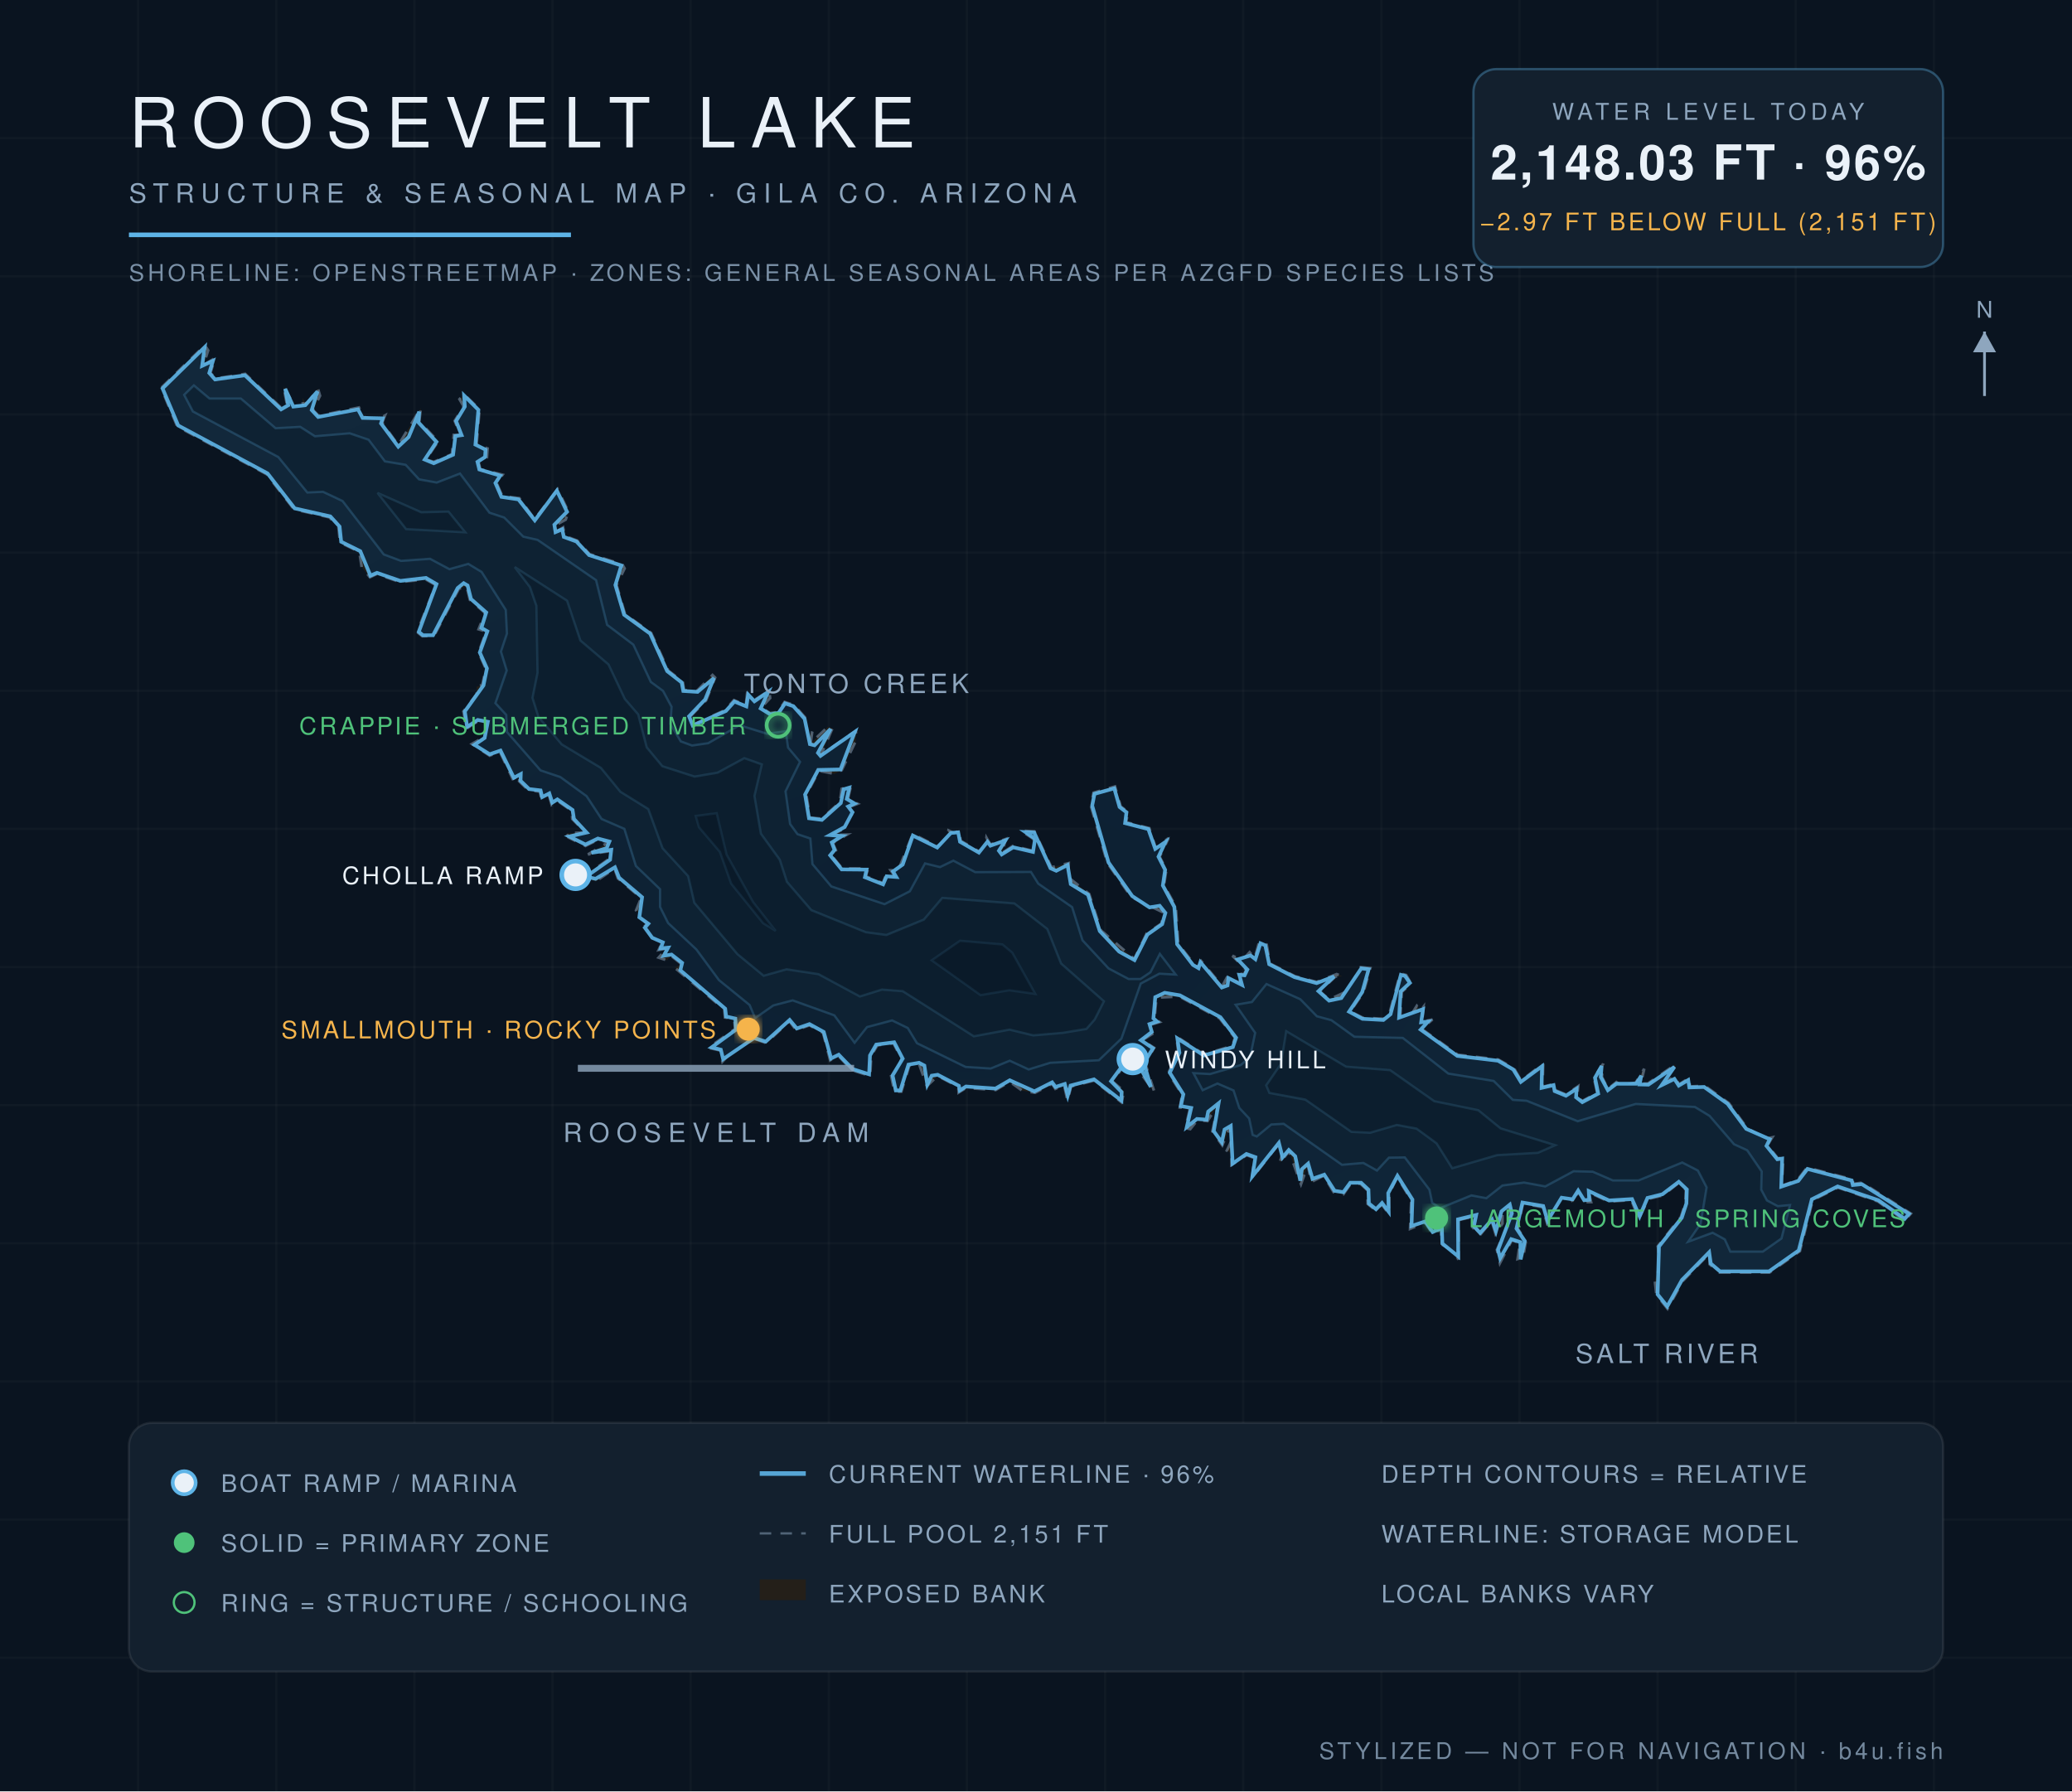
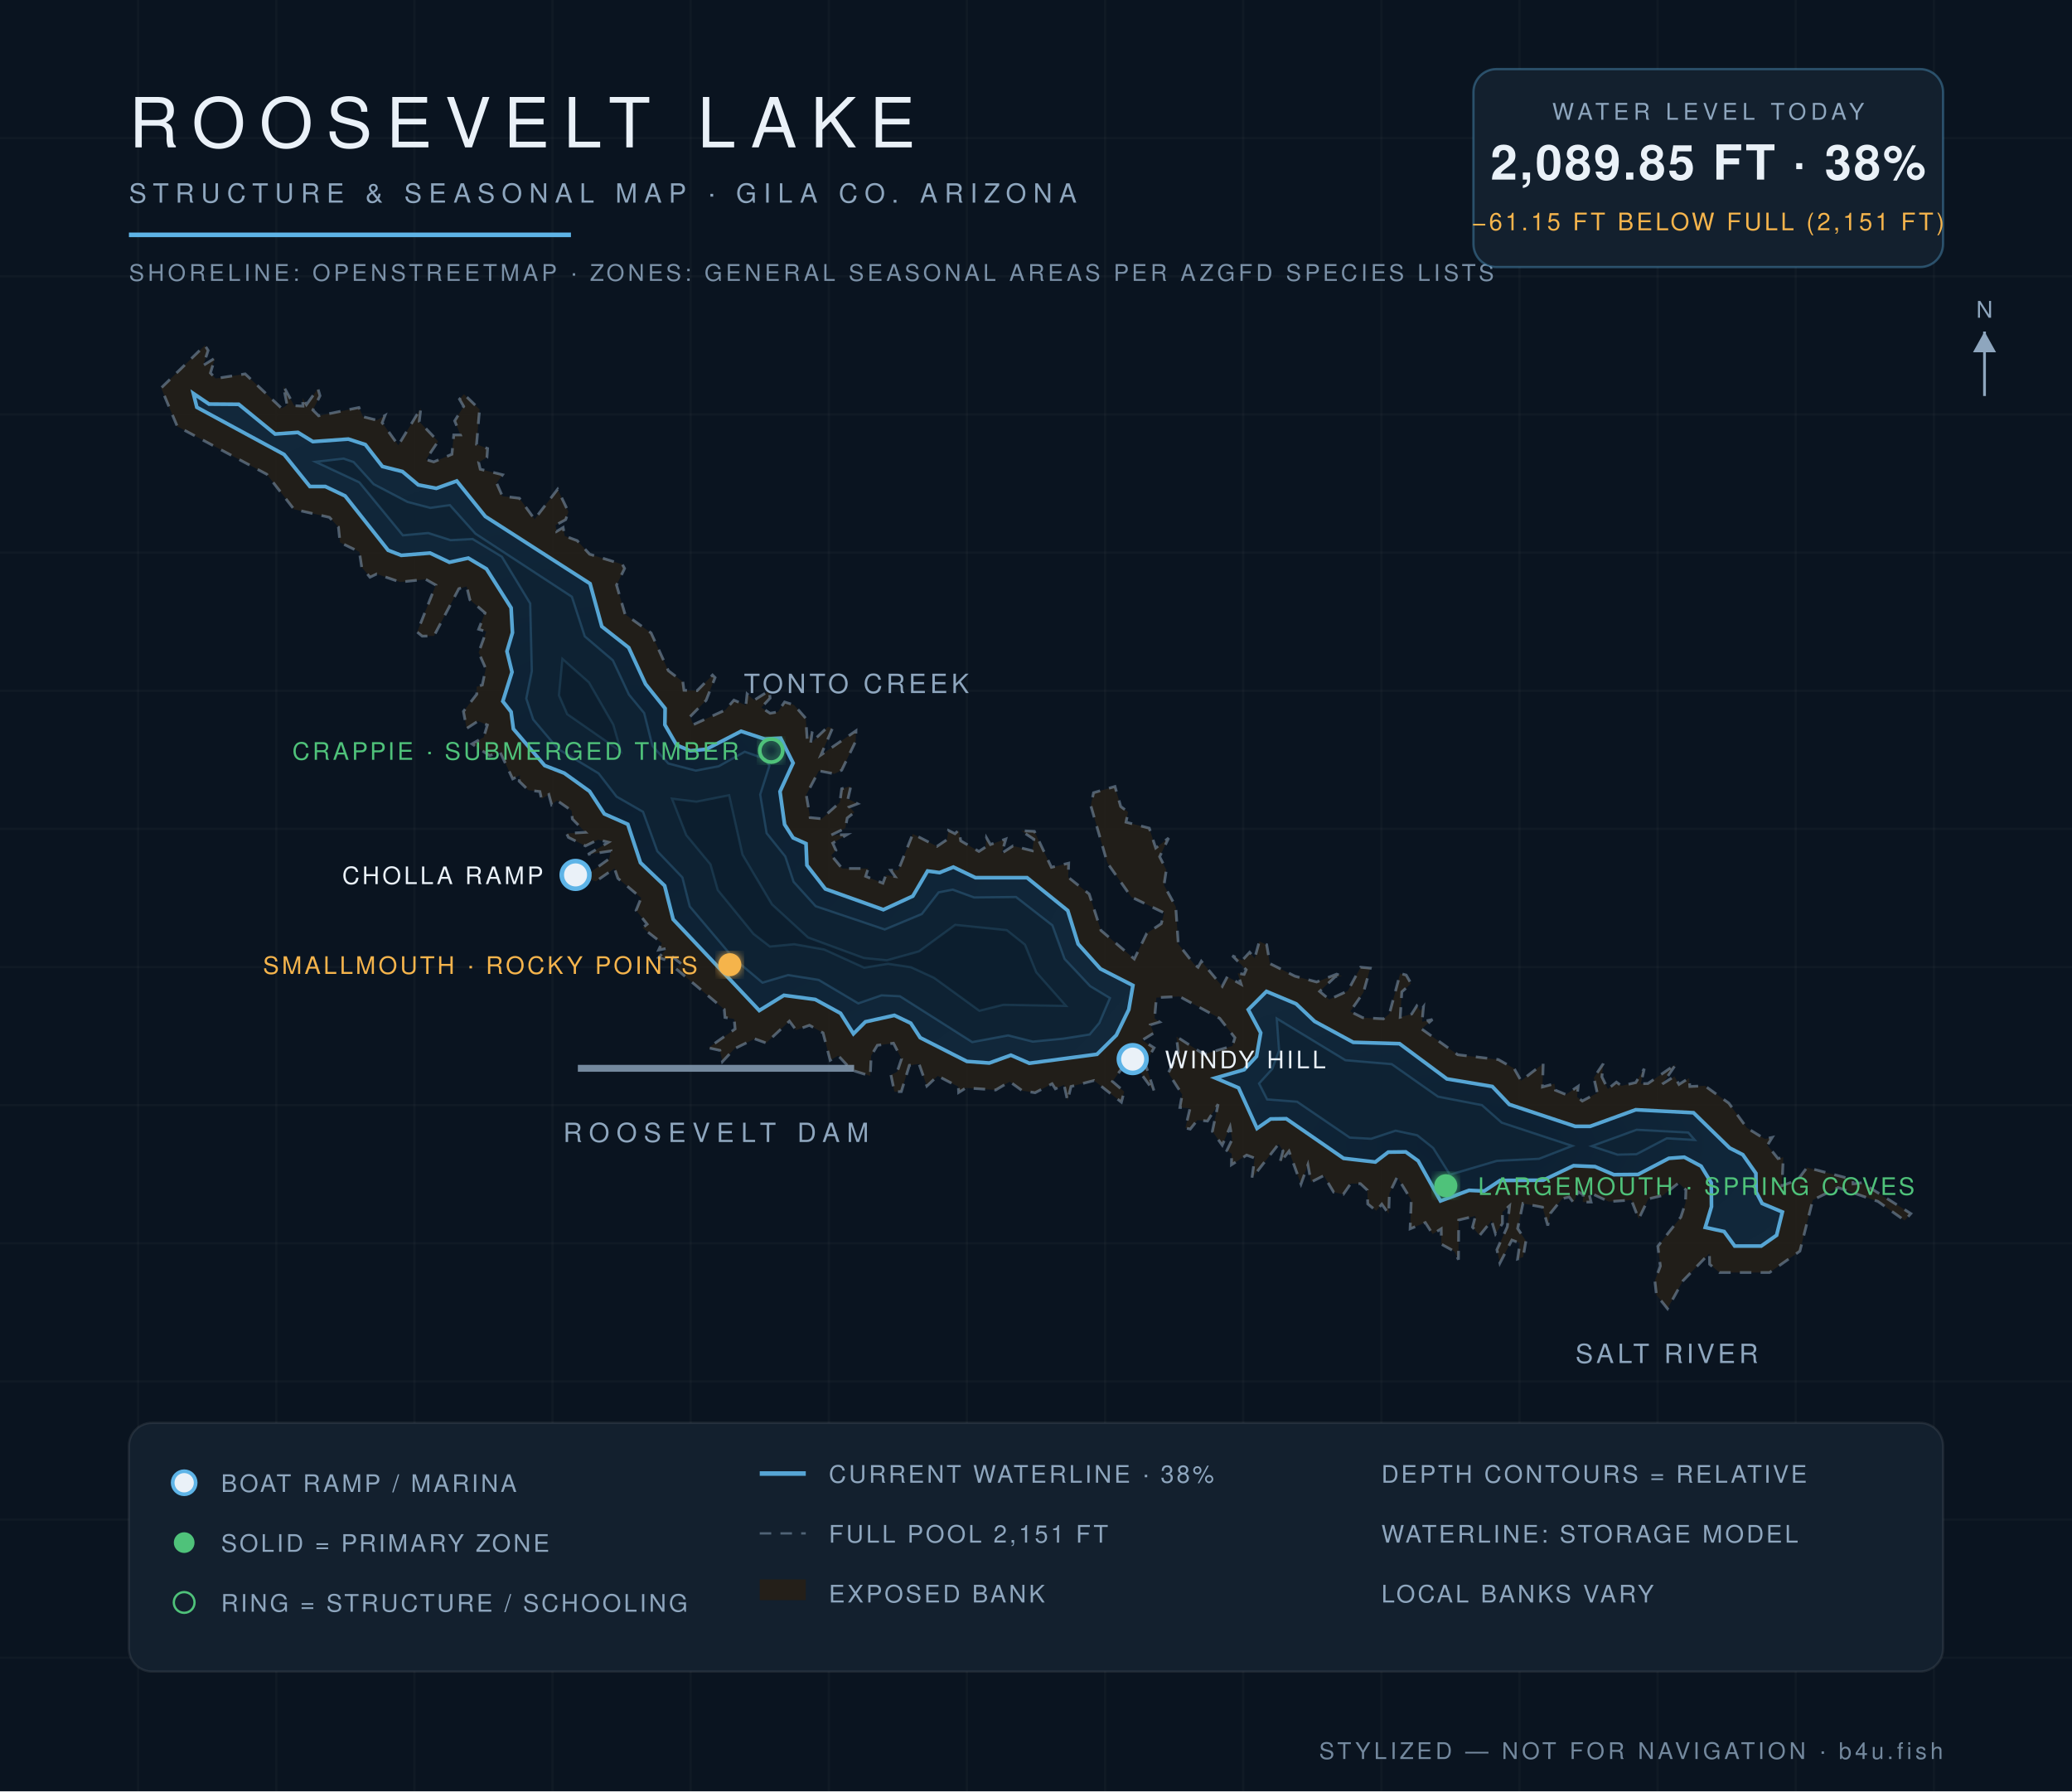
<svg xmlns="http://www.w3.org/2000/svg" viewBox="0 0 900 778" font-family="Helvetica,Arial,sans-serif">
  <defs>
    <radialGradient id="wg" cx="45%" cy="60%" r="80%">
      <stop offset="0%" stop-color="#0c1f31" />
      <stop offset="55%" stop-color="#102639" />
      <stop offset="100%" stop-color="#13293c" />
    </radialGradient>
    <filter id="glow">
      <feGaussianBlur stdDeviation="2.2" result="b" />
      <feMerge>
        <feMergeNode in="b" />
        <feMergeNode in="SourceGraphic" />
      </feMerge>
    </filter>
  </defs>
  <rect width="900" height="778" fill="#0a1420" />
  <g stroke="#ffffff" stroke-opacity="0.025">
    <line x1="60" y1="0" x2="60" y2="778" />
    <line x1="120" y1="0" x2="120" y2="778" />
    <line x1="180" y1="0" x2="180" y2="778" />
    <line x1="240" y1="0" x2="240" y2="778" />
    <line x1="300" y1="0" x2="300" y2="778" />
    <line x1="360" y1="0" x2="360" y2="778" />
    <line x1="420" y1="0" x2="420" y2="778" />
    <line x1="480" y1="0" x2="480" y2="778" />
    <line x1="540" y1="0" x2="540" y2="778" />
    <line x1="600" y1="0" x2="600" y2="778" />
    <line x1="660" y1="0" x2="660" y2="778" />
    <line x1="720" y1="0" x2="720" y2="778" />
    <line x1="780" y1="0" x2="780" y2="778" />
    <line x1="840" y1="0" x2="840" y2="778" />
    <line x1="0" y1="60" x2="900" y2="60" />
    <line x1="0" y1="120" x2="900" y2="120" />
    <line x1="0" y1="180" x2="900" y2="180" />
    <line x1="0" y1="240" x2="900" y2="240" />
    <line x1="0" y1="300" x2="900" y2="300" />
    <line x1="0" y1="360" x2="900" y2="360" />
    <line x1="0" y1="420" x2="900" y2="420" />
    <line x1="0" y1="480" x2="900" y2="480" />
    <line x1="0" y1="540" x2="900" y2="540" />
    <line x1="0" y1="600" x2="900" y2="600" />
    <line x1="0" y1="660" x2="900" y2="660" />
    <line x1="0" y1="720" x2="900" y2="720" />
  </g>
  <path d="M 133.1,175.8 L 138.1,168.8 L 139.0,171.9 L 135.9,178.1 L 138.4,180.6 L 155.9,177.0 L 157.7,181.0 L 163.7,182.5 L 167.2,180.5 L 166.0,183.6 L 173.0,193.4 L 182.8,177.3 L 182.1,183.1 L 190.3,191.7 L 185.0,199.6 L 188.4,200.6 L 196.3,197.3 L 197.1,188.9 L 200.0,188.9 L 197.5,182.8 L 201.4,176.5 L 199.6,173.4 L 201.5,171.2 L 208.3,177.8 L 207.0,193.0 L 211.8,194.8 L 211.5,198.7 L 207.9,200.8 L 208.6,203.8 L 218.3,206.2 L 215.7,209.8 L 218.2,215.5 L 225.6,216.4 L 232.2,225.5 L 242.2,212.5 L 246.9,222.3 L 245.7,225.7 L 241.3,228.1 L 241.8,230.8 L 244.6,229.1 L 245.3,232.8 L 250.7,234.8 L 256.1,240.7 L 270.3,245.1 L 271.3,246.9 L 267.8,254.1 L 271.5,266.8 L 282.8,274.9 L 290.3,291.3 L 296.6,296.1 L 297.1,299.8 L 302.8,300.0 L 309.5,293.2 L 310.6,294.3 L 306.7,304.2 L 299.7,311.3 L 301.2,314.7 L 315.0,308.4 L 318.8,304.1 L 324.0,306.3 L 324.5,301.4 L 327.6,304.1 L 334.1,300.0 L 334.5,303.2 L 330.7,307.3 L 334.5,309.8 L 337.9,309.2 L 340.8,304.9 L 344.9,306.2 L 350.0,312.0 L 350.6,321.1 L 352.8,317.8 L 352.1,322.8 L 359.6,315.7 L 361.6,316.3 L 356.6,327.9 L 371.8,317.4 L 371.7,321.9 L 365.6,334.5 L 362.5,336.1 L 355.7,334.8 L 350.2,345.2 L 351.9,355.1 L 356.9,355.6 L 364.8,348.5 L 365.6,342.6 L 369.6,341.4 L 368.3,347.0 L 372.5,349.1 L 368.9,350.5 L 371.1,352.8 L 368.0,355.3 L 367.2,359.7 L 361.0,362.7 L 367.9,362.5 L 361.7,366.2 L 363.1,369.3 L 361.1,371.5 L 365.8,377.2 L 377.1,377.2 L 376.0,380.6 L 383.5,383.6 L 384.8,380.1 L 388.8,380.7 L 386.9,378.0 L 390.2,377.9 L 396.5,362.2 L 407.0,367.6 L 411.3,364.7 L 412.0,360.7 L 414.8,362.1 L 416.5,360.5 L 417.3,365.2 L 425.2,369.8 L 428.1,367.9 L 428.5,363.9 L 430.2,366.8 L 436.9,364.4 L 435.1,370.6 L 440.0,367.4 L 448.4,369.5 L 449.1,364.5 L 443.5,360.8 L 449.3,361.1 L 456.7,376.7 L 464.2,374.9 L 464.0,381.0 L 473.1,388.3 L 478.2,404.1 L 492.7,416.5 L 498.1,405.4 L 504.4,401.2 L 505.7,396.5 L 491.4,389.6 L 481.0,374.8 L 473.8,349.9 L 475.0,344.3 L 484.3,341.6 L 486.8,350.3 L 490.0,352.7 L 489.1,357.1 L 499.2,359.7 L 502.0,368.3 L 507.6,364.0 L 503.7,372.1 L 506.6,377.8 L 505.6,384.5 L 510.7,393.8 L 511.8,410.0 L 518.6,418.7 L 520.4,420.1 L 521.8,417.5 L 530.9,428.4 L 533.1,424.2 L 539.1,427.5 L 537.6,422.7 L 540.4,423.2 L 541.3,421.2 L 535.3,415.1 L 539.6,417.1 L 542.8,413.6 L 545.0,416.2 L 547.0,408.9 L 550.2,410.3 L 551.6,418.5 L 562.5,424.0 L 571.9,426.5 L 580.6,423.1 L 583.1,424.1 L 580.1,424.1 L 573.2,430.6 L 577.4,434.1 L 585.4,430.4 L 591.0,420.1 L 595.2,420.5 L 592.2,431.1 L 586.5,439.3 L 591.9,442.0 L 600.9,442.5 L 603.5,440.3 L 608.2,422.8 L 610.8,423.5 L 612.9,427.2 L 608.9,430.8 L 608.2,441.8 L 613.2,440.4 L 615.4,436.9 L 617.0,439.0 L 618.3,437.3 L 617.7,443.8 L 622.2,442.8 L 617.5,446.9 L 633.2,458.1 L 650.8,460.2 L 657.7,464.1 L 660.7,469.4 L 670.3,462.0 L 670.0,472.1 L 675.2,470.7 L 675.6,473.5 L 680.2,475.4 L 685.5,471.8 L 685.0,476.4 L 687.3,478.2 L 693.8,474.7 L 692.3,468.1 L 696.4,462.0 L 695.8,467.7 L 698.4,473.0 L 702.1,470.0 L 704.3,471.6 L 710.5,470.2 L 714.2,464.2 L 712.7,470.7 L 715.8,470.6 L 728.0,462.2 L 722.1,470.8 L 727.3,467.5 L 729.3,471.0 L 733.7,468.2 L 734.0,471.9 L 740.5,471.6 L 750.9,479.1 L 758.8,489.9 L 766.6,494.7 L 769.8,494.0 L 767.7,497.4 L 772.3,503.2 L 774.6,502.6 L 774.0,515.0 L 780.8,512.5 L 784.9,507.1 L 804.8,512.3 L 804.9,514.2 L 808.8,513.7 L 830.0,527.1 L 827.3,530.1 L 815.7,521.8 L 798.4,515.8 L 787.4,521.2 L 781.8,543.4 L 768.6,552.7 L 746.9,552.7 L 742.6,549.1 L 742.5,544.4 L 731.0,556.3 L 724.3,568.4 L 719.5,562.4 L 718.8,556.2 L 721.2,549.9 L 720.1,541.3 L 730.1,528.6 L 732.1,522.5 L 732.3,516.8 L 729.1,513.8 L 722.3,519.2 L 716.0,520.7 L 711.8,529.4 L 708.6,521.2 L 698.8,521.9 L 690.1,517.8 L 691.1,522.1 L 687.5,522.1 L 687.7,518.9 L 685.5,517.6 L 683.5,522.3 L 681.6,519.9 L 678.6,520.6 L 673.5,526.9 L 672.3,532.3 L 670.0,524.3 L 661.5,522.7 L 659.2,533.6 L 662.8,538.9 L 661.6,546.0 L 659.2,546.8 L 660.2,539.9 L 656.7,538.6 L 651.5,548.6 L 650.2,542.8 L 654.7,532.9 L 655.7,523.7 L 652.6,526.4 L 652.6,531.4 L 649.6,535.9 L 647.9,530.2 L 642.7,536.6 L 639.6,533.0 L 640.9,528.1 L 633.6,529.9 L 633.5,547.1 L 631.7,543.5 L 626.1,540.4 L 626.0,533.7 L 622.3,536.0 L 619.1,531.0 L 612.5,533.7 L 613.0,521.2 L 606.9,511.2 L 603.5,518.3 L 603.2,527.2 L 600.2,523.0 L 597.8,525.9 L 594.1,522.9 L 593.9,516.9 L 590.9,514.1 L 586.7,514.1 L 583.5,518.7 L 579.3,517.8 L 575.0,510.6 L 569.5,513.4 L 568.1,505.9 L 565.1,514.3 L 559.9,500.0 L 555.9,505.1 L 557.3,499.9 L 555.4,496.9 L 543.8,511.7 L 545.0,503.0 L 541.5,501.7 L 534.9,505.9 L 535.0,501.1 L 532.9,499.7 L 535.2,494.9 L 534.3,489.4 L 530.9,497.4 L 526.6,491.4 L 529.1,479.6 L 524.5,486.9 L 520.1,486.5 L 517.0,490.4 L 514.9,489.9 L 516.9,481.4 L 512.5,481.0 L 513.5,475.4 L 507.5,466.0 L 511.8,457.1 L 511.0,450.2 L 522.9,457.9 L 535.3,454.3 L 536.4,450.7 L 529.8,442.3 L 512.3,432.8 L 502.3,433.3 L 501.5,442.3 L 503.7,443.9 L 499.7,445.1 L 501.1,448.7 L 496.1,451.8 L 501.3,455.1 L 497.4,461.8 L 501.4,474.2 L 490.6,459.5 L 483.2,469.7 L 488.3,474.1 L 487.1,478.7 L 475.2,469.3 L 465.2,471.9 L 463.7,478.1 L 462.2,471.2 L 458.4,472.9 L 457.0,470.7 L 449.6,474.6 L 444.0,473.7 L 438.6,469.8 L 432.5,473.4 L 419.6,472.5 L 416.4,474.5 L 416.3,472.0 L 407.3,467.3 L 402.6,471.7 L 399.2,462.1 L 395.0,462.7 L 391.5,474.1 L 388.5,474.2 L 387.0,466.9 L 389.7,465.5 L 391.6,459.9 L 388.1,453.1 L 381.1,454.0 L 378.4,458.5 L 378.0,467.3 L 370.0,464.8 L 364.1,458.5 L 360.6,460.5 L 357.5,448.6 L 351.6,445.3 L 345.8,447.4 L 342.9,443.5 L 332.8,453.0 L 327.8,451.2 L 319.0,455.5 L 313.8,461.1 L 312.7,456.2 L 307.7,455.1 L 319.3,446.9 L 318.9,442.6 L 314.9,441.9 L 314.6,438.4 L 293.2,420.4 L 295.9,418.6 L 291.5,415.1 L 289.7,417.1 L 286.1,415.9 L 289.7,411.9 L 286.1,412.6 L 287.5,409.6 L 279.1,403.0 L 281.1,401.4 L 276.3,395.4 L 278.5,390.0 L 268.4,381.5 L 266.9,377.2 L 258.8,382.8 L 250.1,380.0 L 255.0,379.9 L 264.6,373.0 L 265.3,369.6 L 255.4,371.1 L 264.3,365.8 L 259.8,364.7 L 254.3,367.4 L 246.9,363.7 L 246.1,362.0 L 254.3,361.5 L 248.6,355.7 L 248.3,352.1 L 242.0,347.7 L 239.6,349.5 L 238.4,345.1 L 235.2,347.0 L 234.5,343.8 L 229.5,343.2 L 225.5,339.3 L 225.9,336.7 L 222.7,338.3 L 217.1,326.4 L 212.7,328.2 L 205.0,323.1 L 210.1,320.2 L 211.7,314.9 L 207.6,313.2 L 202.7,316.4 L 201.3,309.0 L 207.1,301.5 L 207.0,298.3 L 209.5,297.5 L 211.0,290.4 L 207.9,283.4 L 211.2,274.3 L 207.9,273.3 L 210.7,266.2 L 204.1,260.5 L 202.7,254.7 L 199.3,255.7 L 188.5,276.2 L 183.4,276.3 L 181.2,274.5 L 189.3,254.1 L 184.9,251.6 L 173.8,252.8 L 163.6,249.3 L 160.7,250.7 L 157.1,246.3 L 156.1,239.7 L 147.7,235.6 L 147.0,228.9 L 143.1,224.7 L 127.7,221.2 L 115.9,206.0 L 77.0,185.2 L 70.0,168.5 L 89.0,150.0 L 90.4,152.2 L 88.3,158.7 L 93.4,155.5 L 91.4,162.0 L 93.7,164.4 L 106.5,162.4 L 122.4,177.4 L 124.7,175.9 L 123.1,167.7 L 127.8,176.2 L 131.6,176.4 L 131.4,172.8 L 133.1,175.8 Z" fill="#241f19" fill-opacity="0.9" stroke="#8ea6be" stroke-opacity="0.5" stroke-width="1.2" stroke-dasharray="5 4" />
-   <path d="M 132.6,176.0 L 137.9,170.0 L 135.4,178.1 L 138.2,181.1 L 155.5,177.8 L 157.5,181.5 L 166.2,181.7 L 165.5,183.9 L 173.0,194.0 L 177.5,189.8 L 182.1,178.8 L 181.7,183.4 L 189.6,191.9 L 184.5,199.6 L 188.4,201.2 L 196.8,197.5 L 197.8,189.4 L 200.5,189.0 L 198.1,182.9 L 201.9,176.6 L 201.6,171.8 L 207.8,178.0 L 206.5,193.1 L 210.9,195.3 L 210.7,198.5 L 207.4,200.6 L 208.2,203.9 L 217.3,206.6 L 215.2,209.8 L 217.8,215.8 L 225.2,216.9 L 232.3,226.0 L 241.9,213.1 L 246.3,222.3 L 240.8,227.9 L 241.3,231.1 L 244.2,229.9 L 244.9,233.2 L 250.4,235.2 L 255.9,241.1 L 269.9,245.6 L 267.3,254.1 L 271.1,267.0 L 282.4,275.2 L 289.8,291.5 L 296.1,296.4 L 296.8,300.1 L 303.0,300.5 L 310.1,294.5 L 306.3,303.8 L 299.3,311.1 L 300.9,315.1 L 315.3,308.8 L 319.0,304.7 L 324.2,306.8 L 325.0,301.7 L 327.7,304.6 L 333.7,300.5 L 330.4,307.7 L 334.6,310.3 L 338.2,309.6 L 341.0,305.5 L 344.6,306.7 L 349.5,312.2 L 351.8,323.2 L 353.8,323.7 L 360.8,316.6 L 355.3,327.0 L 356.4,328.3 L 371.3,317.9 L 365.1,334.2 L 355.4,334.4 L 349.7,345.1 L 351.4,355.4 L 357.0,356.1 L 365.2,348.8 L 366.5,342.8 L 368.9,342.1 L 367.8,347.0 L 371.2,349.0 L 368.4,350.3 L 370.3,352.8 L 366.9,359.2 L 360.5,362.7 L 365.8,363.1 L 361.3,365.9 L 362.5,369.2 L 360.6,371.5 L 365.6,377.6 L 376.4,377.7 L 375.7,381.0 L 383.6,384.1 L 385.1,380.6 L 389.3,380.9 L 387.9,378.5 L 392.1,375.5 L 396.5,362.9 L 407.1,368.1 L 413.0,361.8 L 416.2,361.5 L 417.0,365.6 L 425.2,370.3 L 428.9,365.6 L 430.2,367.3 L 436.7,365.0 L 433.9,369.5 L 435.1,371.1 L 440.1,368.0 L 448.7,370.0 L 449.6,364.3 L 445.4,361.4 L 449.2,361.6 L 456.3,377.1 L 458.8,378.2 L 463.7,375.7 L 465.1,384.0 L 472.6,388.6 L 477.7,404.4 L 486.1,413.3 L 492.8,417.0 L 498.4,405.9 L 504.8,401.4 L 506.2,396.5 L 503.7,393.4 L 499.3,394.1 L 491.8,389.2 L 481.5,374.6 L 474.4,349.9 L 475.4,344.8 L 484.0,342.4 L 486.3,350.5 L 489.3,352.8 L 488.7,357.5 L 498.8,360.1 L 501.8,368.7 L 506.2,365.7 L 503.2,372.1 L 506.1,377.8 L 505.1,384.6 L 510.1,393.9 L 511.3,410.1 L 518.2,419.1 L 520.6,420.5 L 521.4,417.9 L 530.7,428.9 L 533.2,428.0 L 533.6,424.8 L 539.5,427.8 L 538.3,423.4 L 540.6,423.6 L 541.8,421.1 L 537.6,416.7 L 543.2,415.0 L 545.3,416.6 L 547.5,409.7 L 549.6,410.6 L 551.3,418.8 L 562.3,424.4 L 571.9,427.0 L 579.5,424.1 L 572.7,430.5 L 577.3,434.6 L 582.6,433.5 L 591.3,420.6 L 594.5,421.0 L 591.7,430.9 L 586.0,439.4 L 591.8,442.5 L 600.9,443.0 L 604.0,440.5 L 608.5,423.4 L 610.3,423.9 L 612.4,426.9 L 608.4,430.6 L 607.7,442.0 L 618.1,438.3 L 617.3,444.0 L 620.3,443.7 L 617.1,447.2 L 633.0,458.6 L 650.7,460.7 L 657.3,464.5 L 660.6,469.9 L 669.8,463.1 L 669.6,472.5 L 674.8,471.3 L 675.3,473.9 L 680.2,475.9 L 684.8,472.9 L 684.6,476.6 L 687.3,478.7 L 694.2,475.0 L 692.8,468.1 L 695.7,463.0 L 695.3,467.8 L 698.4,473.5 L 702.1,470.7 L 710.7,470.7 L 712.9,467.2 L 712.2,471.0 L 716.0,471.1 L 727.3,463.4 L 721.8,471.3 L 727.3,468.6 L 729.2,471.5 L 733.3,469.1 L 733.8,472.3 L 740.2,472.1 L 750.4,479.4 L 758.5,490.3 L 768.7,494.8 L 767.3,497.7 L 772.0,503.5 L 774.1,503.2 L 773.7,515.4 L 781.1,512.9 L 785.1,507.7 L 804.3,512.7 L 804.8,514.7 L 808.7,514.3 L 829.2,527.2 L 827.3,529.4 L 815.9,521.3 L 798.2,515.3 L 787.0,520.9 L 781.3,543.1 L 768.4,552.2 L 747.1,552.2 L 743.1,548.8 L 742.4,543.9 L 730.6,555.9 L 724.2,567.4 L 720.0,562.2 L 720.6,541.4 L 730.5,528.9 L 732.5,522.7 L 732.7,516.6 L 729.2,513.3 L 722.1,518.7 L 715.6,520.3 L 712.2,528.3 L 708.9,520.8 L 698.9,521.4 L 690.1,517.3 L 690.3,521.1 L 688.1,521.3 L 685.5,517.1 L 683.1,520.9 L 678.3,520.2 L 672.2,530.2 L 670.3,523.8 L 661.3,522.3 L 658.7,533.6 L 662.3,539.0 L 660.5,547.0 L 660.4,539.5 L 656.4,538.2 L 651.6,546.5 L 650.7,542.9 L 656.7,527.0 L 655.8,523.2 L 652.2,526.1 L 649.8,534.7 L 648.1,529.7 L 642.9,535.5 L 640.2,532.6 L 641.2,527.7 L 633.3,529.6 L 633.4,545.7 L 626.5,540.1 L 626.3,533.3 L 622.3,535.1 L 619.1,530.5 L 613.1,532.5 L 613.5,521.0 L 607.0,510.7 L 603.0,518.2 L 603.2,526.3 L 600.3,522.5 L 597.7,525.2 L 594.6,522.7 L 594.4,516.7 L 591.2,513.7 L 586.5,513.7 L 583.5,517.8 L 579.7,517.2 L 575.2,510.2 L 570.1,512.0 L 568.2,505.4 L 565.5,507.8 L 564.8,512.8 L 562.6,502.2 L 559.8,499.5 L 557.1,502.7 L 555.5,496.4 L 544.0,510.9 L 545.3,502.6 L 541.4,501.2 L 535.4,505.4 L 534.6,489.0 L 531.9,490.6 L 530.7,496.1 L 527.2,491.3 L 529.3,479.2 L 524.8,482.8 L 524.1,486.3 L 519.9,486.0 L 515.5,489.5 L 517.4,481.2 L 512.9,480.4 L 514.0,475.3 L 508.1,465.9 L 512.3,457.2 L 511.4,451.0 L 522.9,458.4 L 535.5,454.8 L 536.9,450.7 L 530.1,441.8 L 512.5,432.3 L 505.9,431.2 L 501.8,433.1 L 501.0,442.3 L 502.6,443.7 L 499.3,444.8 L 500.3,448.2 L 495.6,451.8 L 500.8,455.3 L 496.9,461.8 L 499.9,472.1 L 493.4,460.4 L 490.4,459.0 L 482.6,469.6 L 487.2,474.3 L 487.1,478.0 L 475.2,468.8 L 465.0,471.5 L 463.8,475.8 L 462.5,470.8 L 458.5,472.1 L 457.0,470.1 L 449.3,474.0 L 438.6,469.2 L 432.4,472.8 L 419.6,471.9 L 416.9,473.6 L 416.5,471.6 L 407.3,466.8 L 404.7,467.2 L 402.8,471.1 L 401.5,462.8 L 399.2,461.6 L 394.6,462.4 L 391.1,473.6 L 389.1,473.6 L 387.7,467.1 L 392.1,459.8 L 388.4,452.7 L 380.6,453.7 L 377.9,458.4 L 377.5,466.6 L 370.3,464.3 L 364.3,458.1 L 361.0,459.7 L 357.8,448.2 L 351.6,444.8 L 346.1,446.7 L 343.0,443.0 L 332.6,452.4 L 327.6,450.8 L 314.1,460.0 L 313.1,455.9 L 309.1,454.9 L 319.7,447.2 L 319.4,442.4 L 315.4,441.5 L 315.0,438.1 L 295.5,421.4 L 296.3,418.2 L 291.7,414.6 L 288.3,415.1 L 290.2,411.6 L 287.0,411.9 L 287.9,409.3 L 283.3,407.3 L 280.1,402.9 L 281.6,401.2 L 277.7,398.4 L 278.9,389.7 L 268.9,381.2 L 267.1,376.7 L 258.7,381.7 L 251.1,380.0 L 255.2,380.3 L 265.0,373.4 L 265.5,369.1 L 256.9,370.4 L 263.5,368.4 L 264.7,365.5 L 259.7,364.2 L 254.3,366.8 L 247.3,363.3 L 254.8,361.6 L 249.3,355.7 L 248.7,351.8 L 242.1,347.2 L 239.9,348.6 L 238.6,344.6 L 235.5,346.2 L 234.8,343.3 L 229.8,342.7 L 226.1,339.1 L 226.2,336.2 L 223.2,337.8 L 217.4,326.0 L 212.7,327.6 L 206.1,323.5 L 210.5,320.5 L 211.9,313.5 L 207.5,312.7 L 202.9,315.7 L 201.9,309.0 L 210.0,297.7 L 211.5,290.3 L 208.4,283.4 L 211.7,274.2 L 209.1,272.7 L 211.2,266.0 L 204.6,260.2 L 203.1,254.3 L 201.4,253.3 L 198.8,255.4 L 188.1,275.9 L 183.7,275.9 L 181.9,274.4 L 189.6,253.7 L 185.0,251.0 L 173.9,252.3 L 163.7,248.8 L 160.9,250.0 L 156.5,239.4 L 148.2,235.3 L 147.5,228.7 L 143.5,224.3 L 128.0,220.8 L 116.2,205.6 L 77.4,184.8 L 70.6,168.7 L 88.9,150.8 L 87.8,158.9 L 92.5,156.7 L 90.9,162.0 L 93.4,164.8 L 106.4,163.0 L 122.1,177.8 L 125.2,176.0 L 123.9,168.9 L 127.4,176.6 L 132.6,176.0 Z" fill="url(#wg)" stroke="#5eb4e7" stroke-opacity="0.9" stroke-width="1.6" />
-   <path d="M 84.2,167.4 L 91.0,173.1 L 104.6,173.1 L 119.7,186.0 L 130.4,185.4 L 136.8,189.5 L 151.9,188.2 L 160.1,191.0 L 167.2,200.4 L 176.2,201.9 L 182.0,208.2 L 189.7,209.6 L 199.8,205.7 L 212.6,222.7 L 219.0,224.8 L 227.3,233.1 L 233.5,234.5 L 258.9,252.0 L 263.7,271.4 L 275.1,280.0 L 282.7,296.2 L 288.0,300.1 L 291.7,307.0 L 291.2,314.5 L 295.7,322.0 L 300.6,323.8 L 307.6,322.8 L 321.2,315.0 L 333.2,318.7 L 341.3,317.6 L 342.3,324.7 L 347.5,330.9 L 341.2,343.7 L 343.2,357.9 L 346.4,362.3 L 352.0,364.2 L 352.9,375.3 L 361.1,385.0 L 384.2,392.7 L 395.2,387.1 L 401.8,375.0 L 408.3,376.6 L 414.1,373.8 L 423.6,378.8 L 447.8,378.7 L 451.0,383.8 L 465.7,394.0 L 470.2,408.4 L 481.5,420.6 L 490.2,425.2 L 495.4,425.2 L 499.7,422.3 L 503.8,414.3 L 510.7,423.3 L 503.6,422.9 L 495.5,427.2 L 487.1,451.1 L 477.3,460.5 L 456.2,461.6 L 446.8,464.5 L 438.6,460.7 L 430.3,464.1 L 419.4,463.4 L 398.3,453.1 L 394.3,446.5 L 387.5,443.2 L 376.6,446.1 L 371.2,452.9 L 362.4,441.0 L 344.3,434.5 L 335.9,436.7 L 328.0,442.2 L 325.6,436.5 L 312.3,425.7 L 302.5,412.4 L 290.2,400.9 L 286.7,393.9 L 286.7,386.2 L 276.2,376.1 L 271.2,360.0 L 261.3,355.7 L 254.8,345.8 L 243.4,337.5 L 234.8,334.6 L 220.2,317.9 L 219.9,310.5 L 215.2,305.4 L 220.1,291.2 L 217.6,283.0 L 220.2,275.2 L 219.7,264.9 L 209.2,248.4 L 203.4,244.9 L 195.2,247.2 L 186.8,242.7 L 174.2,243.6 L 166.7,240.8 L 148.8,217.6 L 140.3,213.6 L 133.5,213.9 L 120.9,198.5 L 83.8,178.7 L 80.0,171.5 L 84.2,167.4 Z" fill="#0e2233" stroke="#5eb4e7" stroke-opacity="0.22" stroke-width="1" />
-   <path d="M 536.7,436.4 L 543.8,435.2 L 550.1,427.4 L 564.8,434.0 L 572.0,441.4 L 578.3,443.1 L 588.3,450.3 L 609.3,450.8 L 629.1,466.3 L 648.8,469.5 L 657.1,477.7 L 663.1,478.1 L 685.3,487.0 L 710.5,479.5 L 736.2,480.8 L 742.6,484.7 L 753.2,497.0 L 758.9,499.6 L 765.2,508.8 L 765.0,516.7 L 767.5,521.4 L 772.2,523.9 L 777.5,523.4 L 773.8,537.9 L 765.7,543.6 L 751.6,543.6 L 749.2,538.3 L 743.9,535.4 L 733.3,539.3 L 738.7,531.5 L 741.3,515.7 L 737.5,508.4 L 730.7,504.9 L 711.7,512.7 L 700.6,512.7 L 691.8,508.9 L 683.5,508.7 L 671.2,515.3 L 662.0,513.6 L 652.6,514.9 L 645.6,520.4 L 639.1,519.2 L 625.6,524.7 L 622.1,522.4 L 620.9,516.7 L 610.2,502.7 L 603.3,502.8 L 598.1,508.4 L 592.2,505.1 L 582.9,505.9 L 557.6,488.1 L 552.2,488.4 L 545.9,493.6 L 544.1,492.9 L 542.6,485.8 L 538.3,481.2 L 535.8,473.6 L 528.8,470.6 L 522.4,473.5 L 518.4,466.1 L 525.6,466.5 L 538.9,462.6 L 543.0,459.1 L 545.2,448.6 L 536.7,436.4 Z" fill="#0e2233" stroke="#5eb4e7" stroke-opacity="0.22" stroke-width="1" />
-   <path d="M 164.0,214.1 L 183.0,222.5 L 194.8,222.2 L 202.1,231.2 L 176.4,229.8 L 164.0,214.1 Z" fill="#0c1e2e" stroke="#5eb4e7" stroke-opacity="0.15" stroke-width="1" />
-   <path d="M 223.6,246.3 L 246.3,260.9 L 252.1,278.2 L 264.3,288.6 L 271.4,303.6 L 277.2,310.3 L 280.9,324.6 L 287.7,332.8 L 301.7,337.3 L 311.7,335.6 L 323.3,329.3 L 330.9,332.0 L 327.7,345.7 L 330.5,362.1 L 338.7,373.4 L 341.8,383.0 L 352.4,395.3 L 376.1,404.9 L 385.0,406.1 L 401.3,399.4 L 409.3,390.0 L 440.6,392.4 L 454.9,403.5 L 460.9,418.5 L 479.5,434.9 L 475.5,442.8 L 471.9,446.9 L 461.6,448.6 L 448.8,449.7 L 438.5,447.2 L 423.0,450.1 L 392.1,430.5 L 383.1,429.8 L 373.5,432.8 L 355.5,423.1 L 341.6,421.0 L 331.7,423.8 L 320.3,414.4 L 301.6,392.1 L 298.9,380.5 L 287.8,368.4 L 281.6,351.4 L 269.5,343.9 L 261.0,333.5 L 244.0,323.3 L 233.9,311.4 L 231.3,303.1 L 233.5,292.2 L 233.0,263.1 L 230.2,255.0 L 223.6,246.3 Z" fill="#0c1e2e" stroke="#5eb4e7" stroke-opacity="0.15" stroke-width="1" />
-   <path d="M 603.8,464.8 L 623.0,478.3 L 642.1,482.2 L 651.8,490.1 L 675.5,497.4 L 668.0,500.7 L 650.3,501.7 L 630.8,507.4 L 624.0,496.6 L 615.3,490.2 L 606.7,488.6 L 595.1,492.0 L 587.0,491.6 L 567.0,477.6 L 551.4,474.7 L 550.0,471.4 L 556.4,462.1 L 558.7,447.9 L 584.7,463.3 L 603.8,464.8 Z" fill="#0c1e2e" stroke="#5eb4e7" stroke-opacity="0.15" stroke-width="1" />
-   <path d="M 404.7,417.1 L 417.0,408.6 L 435.4,410.2 L 439.7,413.8 L 449.7,431.7 L 438.4,430.1 L 425.9,432.2 L 404.7,417.1 Z" fill="#0a1a29" stroke="#5eb4e7" stroke-opacity="0.1" stroke-width="1" />
-   <path d="M 331.5,401.0 L 317.6,383.8 L 312.7,370.0 L 303.6,359.3 L 302.2,354.4 L 311.3,353.2 L 315.6,371.2 L 327.1,391.8 L 336.9,404.3 L 331.5,401.0 Z" fill="#0a1a29" stroke="#5eb4e7" stroke-opacity="0.1" stroke-width="1" />
+   <path d="M 84.0,170.9 L 90.8,175.5 L 103.7,175.6 L 119.5,188.5 L 129.4,187.8 L 135.9,191.8 L 151.3,190.7 L 158.7,193.1 L 166.1,202.6 L 174.8,204.8 L 181.7,210.6 L 189.5,212.1 L 198.4,208.9 L 210.8,224.3 L 256.3,253.5 L 261.4,272.1 L 273.1,281.3 L 280.4,297.1 L 288.9,307.7 L 288.8,314.8 L 293.9,323.6 L 299.8,326.1 L 306.8,325.4 L 321.9,317.6 L 332.2,321.0 L 339.1,320.6 L 344.5,331.4 L 338.8,343.8 L 340.8,358.1 L 344.5,363.9 L 350.1,366.4 L 350.5,375.8 L 358.5,386.1 L 383.7,395.1 L 396.5,389.2 L 402.9,378.3 L 408.1,379.0 L 414.1,376.6 L 423.7,381.2 L 446.1,381.2 L 463.8,395.5 L 468.3,410.0 L 478.0,420.8 L 492.1,428.0 L 490.3,438.5 L 484.9,449.6 L 476.5,457.9 L 447.1,461.8 L 439.1,458.3 L 429.7,461.7 L 420.0,461.0 L 399.7,450.7 L 395.6,444.4 L 388.5,441.0 L 375.9,443.8 L 370.7,449.0 L 365.1,440.1 L 354.1,434.1 L 340.5,432.3 L 329.8,438.9 L 292.4,399.3 L 288.7,384.7 L 278.2,374.7 L 272.7,358.0 L 262.5,353.5 L 256.1,343.7 L 245.1,335.8 L 236.6,332.5 L 223.0,316.6 L 222.0,309.2 L 218.4,304.6 L 222.4,291.9 L 220.2,282.9 L 222.6,274.8 L 222.0,264.0 L 211.3,247.1 L 203.4,242.4 L 195.2,244.2 L 186.8,240.2 L 174.3,241.2 L 168.6,239.0 L 149.9,215.4 L 141.3,211.3 L 134.6,211.3 L 123.4,197.4 L 85.5,176.9 L 84.0,170.9 Z" fill="url(#wg)" stroke="#5eb4e7" stroke-opacity="0.9" stroke-width="1.6" />
+   <path d="M 542.2,438.5 L 550.1,430.6 L 563.0,436.0 L 571.0,443.6 L 587.8,452.7 L 607.9,453.3 L 628.5,468.6 L 648.2,471.9 L 655.6,479.7 L 684.2,489.2 L 690.7,489.2 L 710.5,482.0 L 735.6,483.3 L 751.3,498.6 L 757.0,501.5 L 762.7,509.6 L 762.8,517.7 L 765.4,522.7 L 774.2,526.4 L 771.7,536.5 L 765.0,541.2 L 753.5,541.2 L 748.9,534.9 L 740.7,533.1 L 743.4,524.1 L 743.3,513.7 L 738.9,506.5 L 731.6,502.6 L 724.9,503.1 L 711.5,510.1 L 701.0,510.2 L 692.8,506.7 L 683.5,506.3 L 670.3,512.6 L 651.6,512.7 L 644.7,517.3 L 638.1,517.0 L 625.7,521.6 L 616.0,504.2 L 610.6,500.3 L 603.0,500.4 L 597.4,504.7 L 583.6,503.1 L 558.7,485.9 L 551.9,486.0 L 546.0,490.1 L 538.0,472.5 L 527.9,468.2 L 540.4,464.6 L 545.8,458.8 L 547.6,448.6 L 542.2,438.5 Z" fill="url(#wg)" stroke="#5eb4e7" stroke-opacity="0.9" stroke-width="1.6" />
+   <path d="M 546.9,470.6 L 552.6,464.3 L 555.6,456.3 L 554.6,442.4 L 584.4,460.5 L 604.5,462.2 L 624.6,476.3 L 643.7,480.0 L 652.3,487.6 L 682.9,497.7 L 668.5,503.3 L 650.2,504.2 L 629.8,510.2 L 622.5,498.6 L 615.6,493.1 L 606.2,491.1 L 595.6,494.6 L 586.3,494.1 L 563.4,478.5 L 550.4,477.5 L 546.9,470.6 Z" fill="#0e2233" stroke="#5eb4e7" stroke-opacity="0.22" stroke-width="1" />
+   <path d="M 691.4,497.8 L 710.9,490.7 L 733.3,491.9 L 736.1,495.1 L 724.0,494.4 L 710.8,501.3 L 702.6,501.5 L 691.4,497.8 Z" fill="#0e2233" stroke="#5eb4e7" stroke-opacity="0.22" stroke-width="1" />
+   <path d="M 137.1,200.6 L 149.2,199.2 L 153.6,200.7 L 162.3,210.3 L 177.0,218.0 L 186.9,220.6 L 195.4,219.4 L 206.5,231.8 L 248.4,259.2 L 254.0,276.4 L 266.2,286.8 L 273.2,301.7 L 279.8,309.7 L 283.4,324.0 L 290.3,331.6 L 302.2,334.7 L 312.2,332.8 L 323.5,326.5 L 332.5,329.7 L 334.2,332.6 L 330.2,345.1 L 333.0,361.9 L 341.1,372.0 L 344.7,383.0 L 354.3,393.6 L 384.3,403.7 L 400.4,397.0 L 407.7,387.6 L 413.8,386.4 L 423.1,389.8 L 441.3,389.6 L 457.1,401.9 L 462.4,416.5 L 473.5,428.3 L 482.1,433.5 L 477.5,444.3 L 473.3,449.3 L 461.9,451.1 L 448.6,452.4 L 437.9,449.7 L 422.3,452.6 L 390.9,432.7 L 382.9,432.3 L 372.8,435.8 L 355.6,425.6 L 342.3,423.5 L 331.2,426.8 L 318.8,416.4 L 299.6,393.7 L 296.4,381.1 L 285.5,369.7 L 279.3,352.6 L 267.8,346.0 L 260.0,335.9 L 242.4,325.3 L 231.6,312.5 L 228.6,303.4 L 231.0,291.5 L 230.3,262.1 L 218.0,241.8 L 205.3,234.1 L 195.7,234.6 L 186.0,231.5 L 175.0,232.5 L 156.1,209.5 L 137.1,200.6 Z" fill="#0e2233" stroke="#5eb4e7" stroke-opacity="0.22" stroke-width="1" />
+   <path d="M 244.3,286.2 L 255.8,296.4 L 266.4,314.8 L 269.7,326.4 L 246.4,310.2 L 242.8,302.0 L 244.3,286.2 Z" fill="#0c1e2e" stroke="#5eb4e7" stroke-opacity="0.15" stroke-width="1" />
+   <path d="M 291.9,346.9 L 302.5,348.2 L 316.7,345.4 L 322.5,371.2 L 335.3,392.8 L 351.0,407.2 L 375.2,416.1 L 385.2,417.1 L 399.2,413.2 L 414.9,401.7 L 437.3,404.0 L 445.2,410.3 L 450.1,422.3 L 463.0,436.9 L 435.8,436.4 L 425.4,439.0 L 405.7,424.7 L 395.7,420.1 L 385.7,418.6 L 375.4,420.3 L 358.0,412.4 L 345.0,410.1 L 334.4,411.1 L 327.3,405.6 L 311.8,386.6 L 308.6,375.4 L 298.1,362.7 L 291.9,346.9 Z" fill="#0c1e2e" stroke="#5eb4e7" stroke-opacity="0.15" stroke-width="1" />
  <text x="724" y="592" fill="#8ea6be" font-size="11.5" letter-spacing="1.6" text-anchor="middle">SALT RIVER</text>
  <text x="372" y="301" fill="#8ea6be" font-size="11.5" letter-spacing="1.6" text-anchor="middle">TONTO CREEK</text>
  <line x1="251" y1="464" x2="371" y2="464" stroke="#8ea6be" stroke-width="3" stroke-opacity="0.8" />
  <text x="311" y="496" fill="#8ea6be" font-size="11.5" letter-spacing="3" text-anchor="middle">ROOSEVELT DAM</text>
  <circle cx="492" cy="460" r="6" fill="#eaf1f8" stroke="#5eb4e7" stroke-width="2" />
  <text x="506" y="464" fill="#eaf1f8" font-size="10.5" letter-spacing="1.2" text-anchor="start">WINDY HILL</text>
  <circle cx="250" cy="380" r="6" fill="#eaf1f8" stroke="#5eb4e7" stroke-width="2" />
  <text x="236" y="384" fill="#eaf1f8" font-size="10.5" letter-spacing="1.2" text-anchor="end">CHOLLA RAMP</text>
-   <circle cx="624" cy="529" r="5" fill="#4fc27a" filter="url(#glow)" />
-   <text x="638" y="533" fill="#4fc27a" font-size="10.5" letter-spacing="1.2" text-anchor="start">LARGEMOUTH · SPRING COVES</text>
-   <circle cx="338" cy="315" r="5" fill="none" stroke="#4fc27a" stroke-width="1.6" filter="url(#glow)" />
-   <text x="324" y="319" fill="#4fc27a" font-size="10.5" letter-spacing="1.2" text-anchor="end">CRAPPIE · SUBMERGED TIMBER</text>
-   <circle cx="325" cy="447" r="5" fill="#f5b44c" filter="url(#glow)" />
-   <text x="311" y="451" fill="#f5b44c" font-size="10.5" letter-spacing="1.2" text-anchor="end">SMALLMOUTH · ROCKY POINTS</text>
+   <circle cx="628" cy="515" r="5" fill="#4fc27a" filter="url(#glow)" />
+   <text x="642" y="519" fill="#4fc27a" font-size="10.5" letter-spacing="1.2" text-anchor="start">LARGEMOUTH · SPRING COVES</text>
+   <circle cx="335" cy="326" r="5" fill="none" stroke="#4fc27a" stroke-width="1.6" filter="url(#glow)" />
+   <text x="321" y="330" fill="#4fc27a" font-size="10.5" letter-spacing="1.2" text-anchor="end">CRAPPIE · SUBMERGED TIMBER</text>
+   <circle cx="317" cy="419" r="5" fill="#f5b44c" filter="url(#glow)" />
+   <text x="303" y="423" fill="#f5b44c" font-size="10.5" letter-spacing="1.2" text-anchor="end">SMALLMOUTH · ROCKY POINTS</text>
  <text x="56" y="64" fill="#eaf1f8" font-size="30" letter-spacing="6" font-weight="300">ROOSEVELT LAKE</text>
  <text x="56" y="88" fill="#8ea6be" font-size="11.5" letter-spacing="3">STRUCTURE &amp; SEASONAL MAP · GILA CO. ARIZONA</text>
  <line x1="56" y1="102" x2="248" y2="102" stroke="#5eb4e7" stroke-width="2" />
  <text x="56" y="122" fill="#8ea6be" font-size="10" letter-spacing="1.5" opacity="0.85">SHORELINE: OPENSTREETMAP · ZONES: GENERAL SEASONAL AREAS PER AZGFD SPECIES LISTS</text>
  <g>
    <rect x="640" y="30" width="204" height="86" rx="10" fill="#13202e" stroke="#5eb4e7" stroke-opacity="0.35" />
    <text x="742" y="52" fill="#8ea6be" font-size="10" letter-spacing="2" text-anchor="middle">WATER LEVEL TODAY</text>
-     <text x="742" y="78" fill="#eaf1f8" font-size="21" letter-spacing="1" text-anchor="middle" font-weight="600">2,148.03 FT · 96%</text>
-     <text x="742" y="100" fill="#f5b44c" font-size="10.5" letter-spacing="1.2" text-anchor="middle">−2.97 FT BELOW FULL (2,151 FT)</text>
+     <text x="742" y="78" fill="#eaf1f8" font-size="21" letter-spacing="1" text-anchor="middle" font-weight="600">2,089.85 FT · 38%</text>
+     <text x="742" y="100" fill="#f5b44c" font-size="10.5" letter-spacing="1.2" text-anchor="middle">−61.15 FT BELOW FULL (2,151 FT)</text>
  </g>
  <g font-size="10.5" letter-spacing="1.1">
    <rect x="56" y="618" width="788" height="108" rx="10" fill="#13202e" stroke="#ffffff" stroke-opacity="0.08" />
    <circle cx="80" cy="644" r="5" fill="#eaf1f8" stroke="#5eb4e7" stroke-width="1.6" />
    <text x="96" y="648" fill="#8ea6be">BOAT RAMP / MARINA</text>
    <circle cx="80" cy="670" r="4.5" fill="#4fc27a" />
    <text x="96" y="674" fill="#8ea6be">SOLID = PRIMARY ZONE</text>
    <circle cx="80" cy="696" r="4.5" fill="none" stroke="#4fc27a" />
    <text x="96" y="700" fill="#8ea6be">RING = STRUCTURE / SCHOOLING</text>
    <line x1="330" y1="640" x2="350" y2="640" stroke="#5eb4e7" stroke-opacity="0.9" stroke-width="2" />
-     <text x="360" y="644" fill="#8ea6be">CURRENT WATERLINE · 96%</text>
+     <text x="360" y="644" fill="#8ea6be">CURRENT WATERLINE · 38%</text>
    <line x1="330" y1="666" x2="350" y2="666" stroke="#8ea6be" stroke-opacity="0.5" stroke-dasharray="5 4" />
    <text x="360" y="670" fill="#8ea6be">FULL POOL 2,151 FT</text>
    <rect x="330" y="686" width="20" height="9" fill="#241f19" />
    <text x="360" y="696" fill="#8ea6be">EXPOSED BANK</text>
    <text x="600" y="644" fill="#8ea6be">DEPTH CONTOURS = RELATIVE</text>
    <text x="600" y="670" fill="#8ea6be">WATERLINE: STORAGE MODEL</text>
    <text x="600" y="696" fill="#8ea6be">LOCAL BANKS VARY</text>
  </g>
  <text x="844" y="764" fill="#8ea6be" font-size="10" letter-spacing="1.5" text-anchor="end" opacity="0.8">STYLIZED — NOT FOR NAVIGATION · b4u.fish</text>
  <g transform="translate(862,158)" stroke="#8ea6be" fill="#8ea6be">
    <line x1="0" y1="14" x2="0" y2="-14" stroke-width="1.2" />
    <path d="M 0,-14 l 5,9 h -10 z" stroke="none" />
    <text x="0" y="-20" font-size="10" text-anchor="middle" stroke="none">N</text>
  </g>
</svg>
